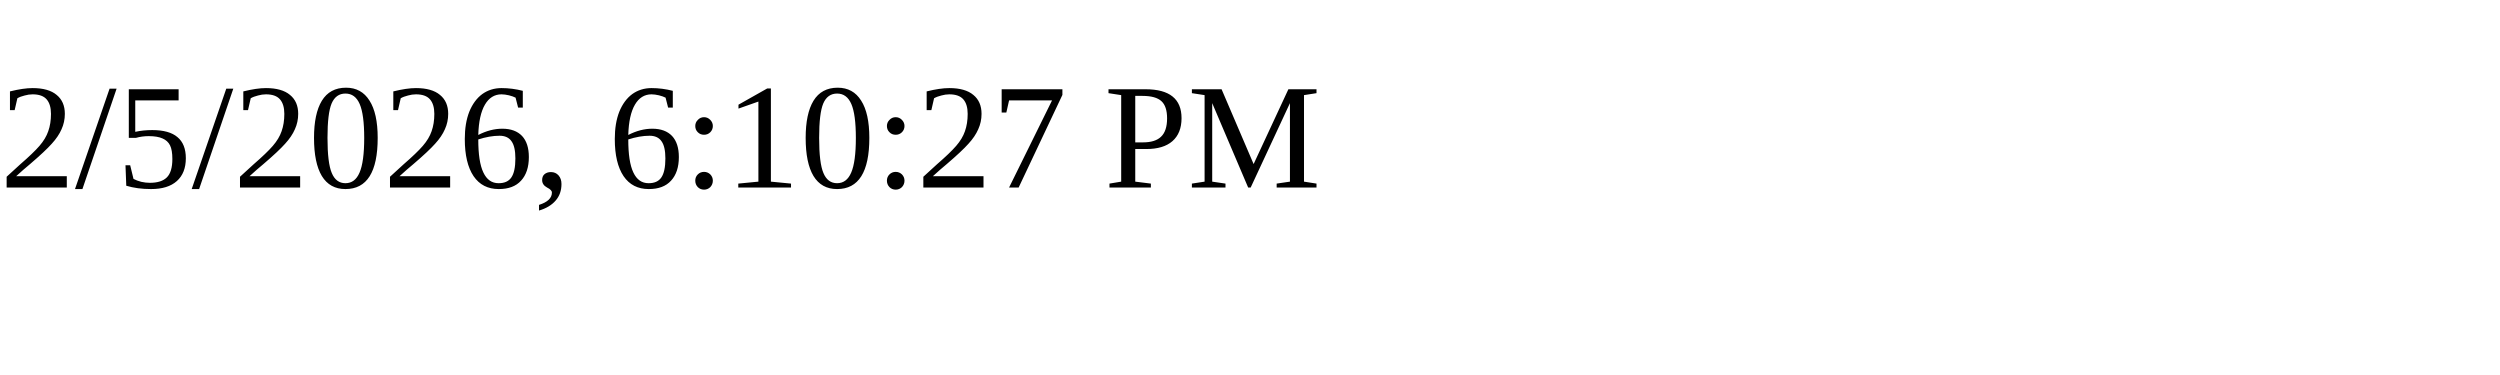
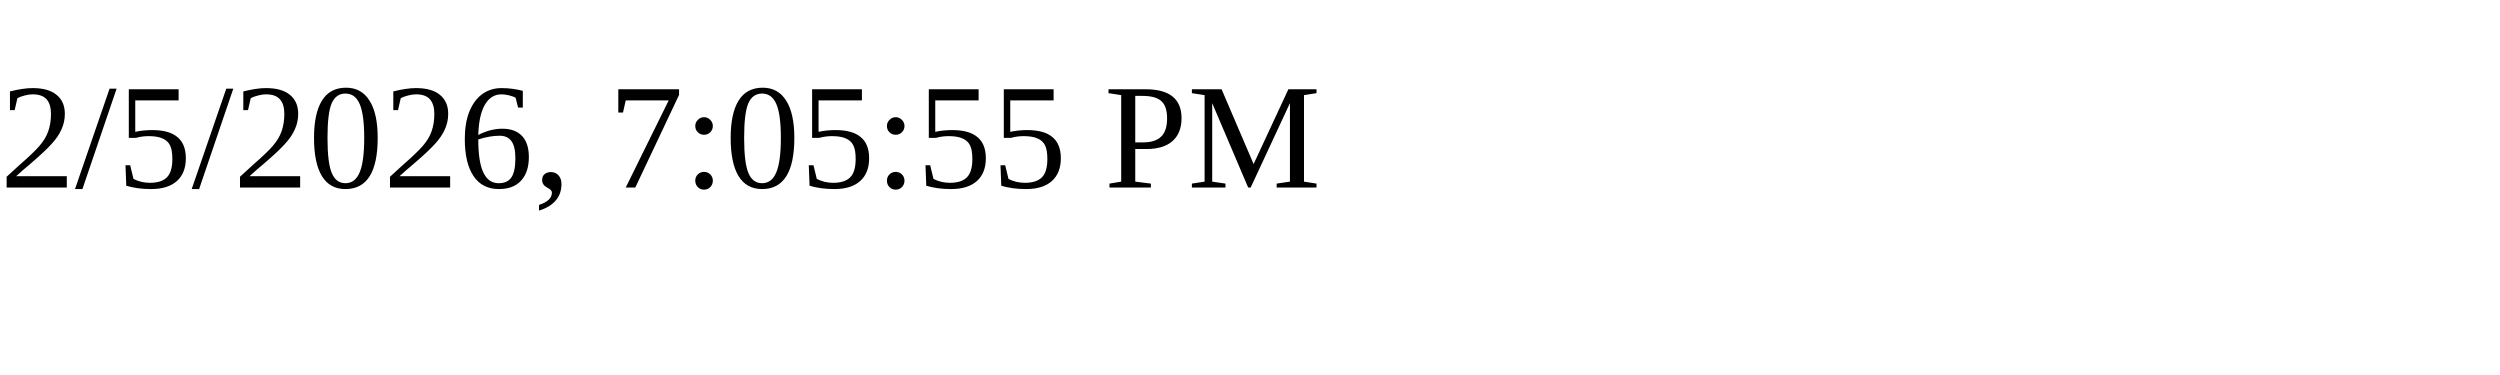
<svg xmlns="http://www.w3.org/2000/svg" height="30" width="200">
-   <text x="0" y="15">2/5/2026, 6:10:27 PM</text>
+   <text x="0" y="15">2/5/2026, 7:05:55 PM</text>
</svg>
